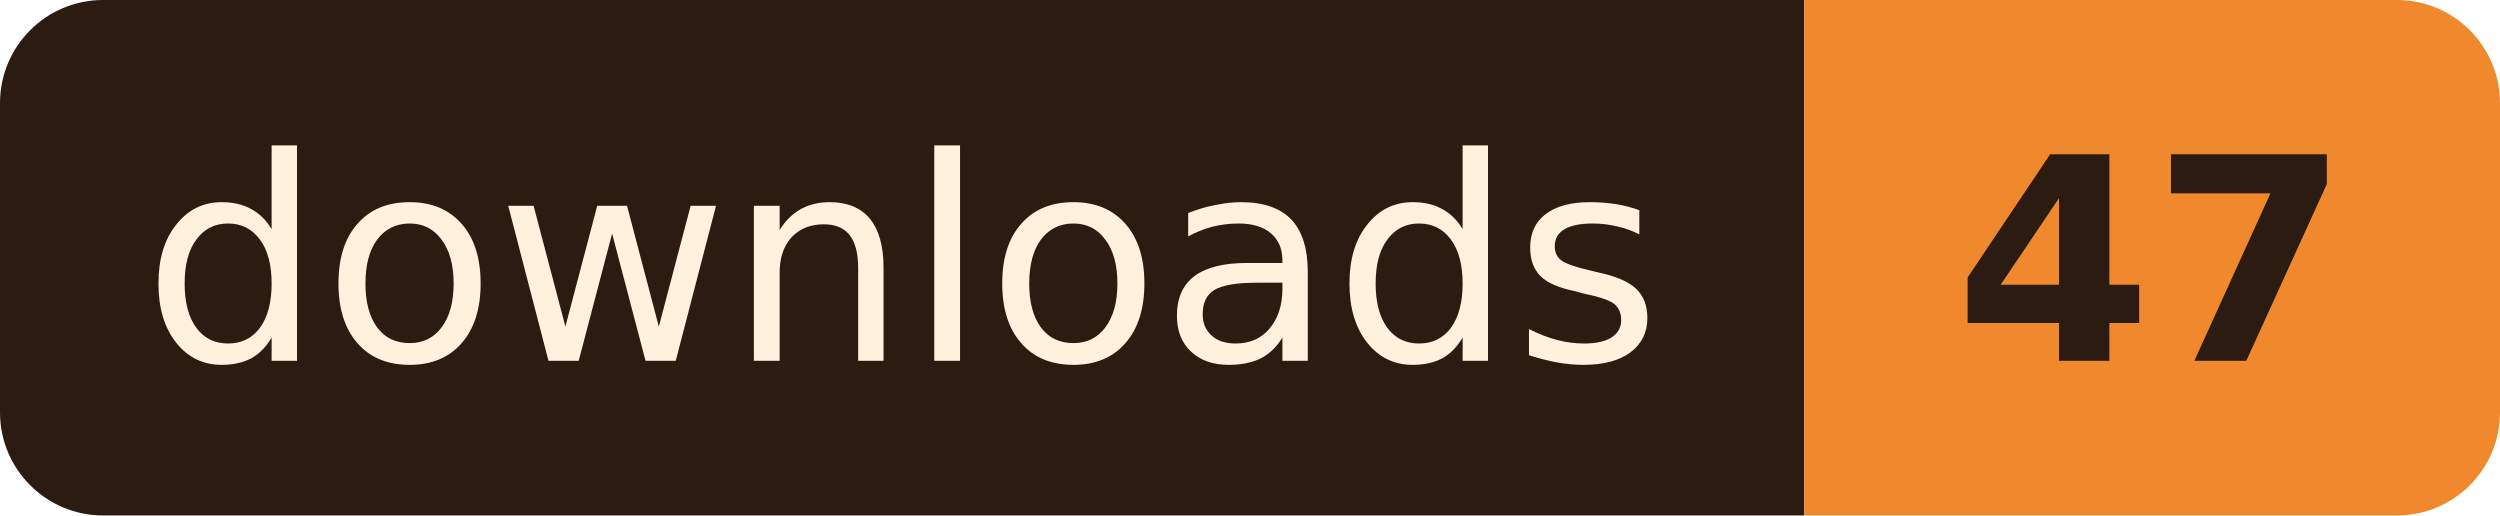
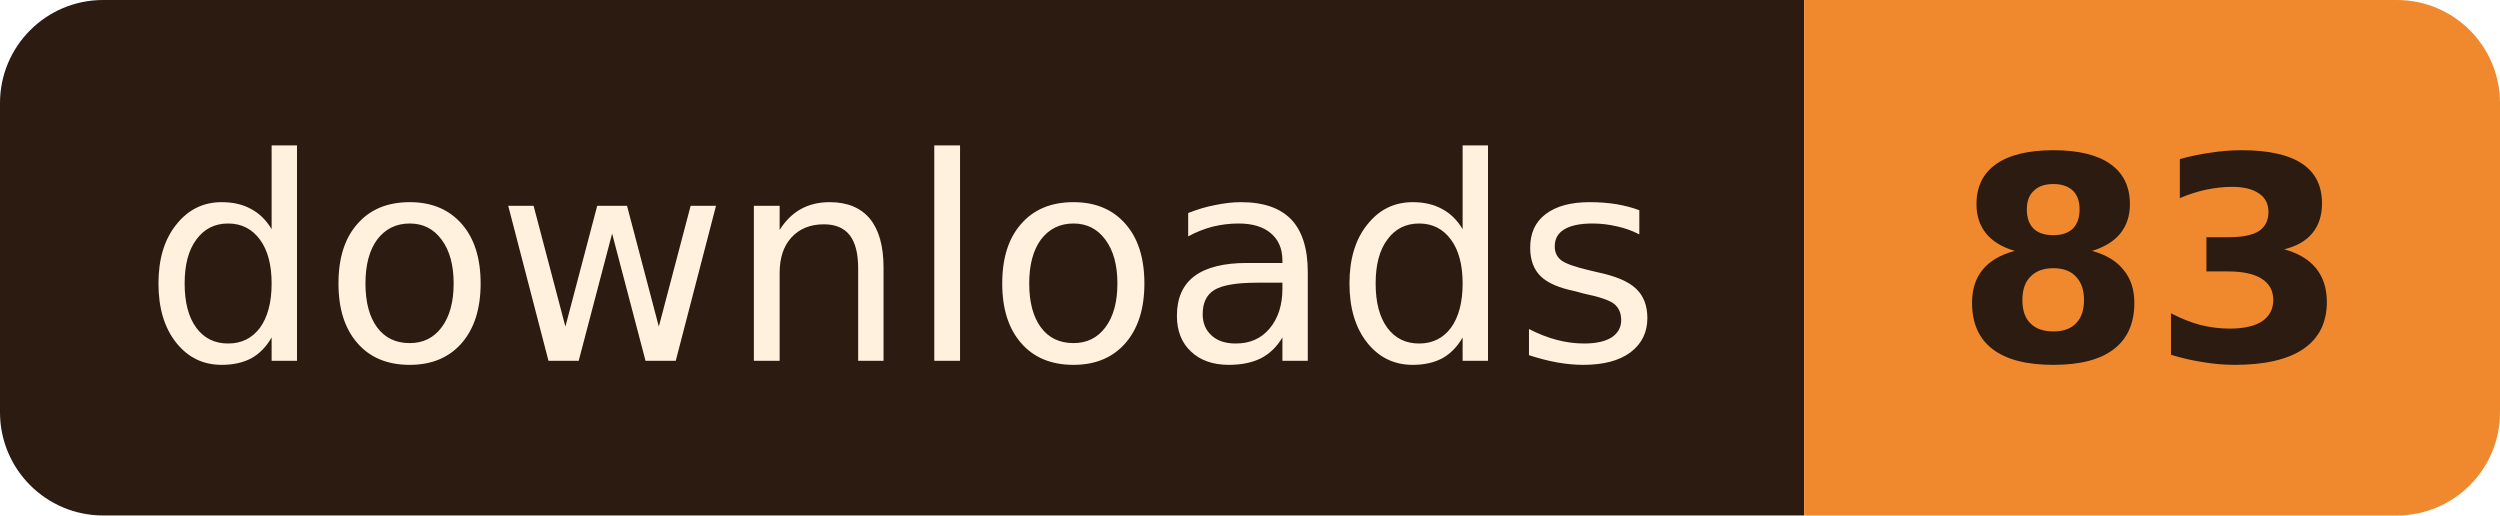
- <svg xmlns="http://www.w3.org/2000/svg" width="97" height="20" role="img" aria-label="downloads: 47">
+ <svg xmlns="http://www.w3.org/2000/svg" width="97" height="20" role="img" aria-label="downloads: 83">
  <clipPath id="r">
    <rect width="97" height="20" rx="4" />
  </clipPath>
  <g clip-path="url(#r)">
    <rect width="70" height="20" fill="#2B1B10" />
    <rect x="70" width="27" height="20" fill="#F0892E" />
  </g>
  <g font-family="Verdana, Geneva, 'DejaVu Sans', sans-serif" font-size="11" text-anchor="middle">
    <text x="35.0" y="14" fill="#FFF1DE" textLength="58">downloads</text>
-     <text x="83.5" y="14" fill="#2B1B10" font-weight="bold" textLength="15">47</text>
+     <text x="83.5" y="14" fill="#2B1B10" font-weight="bold" textLength="15">83</text>
  </g>
</svg>
